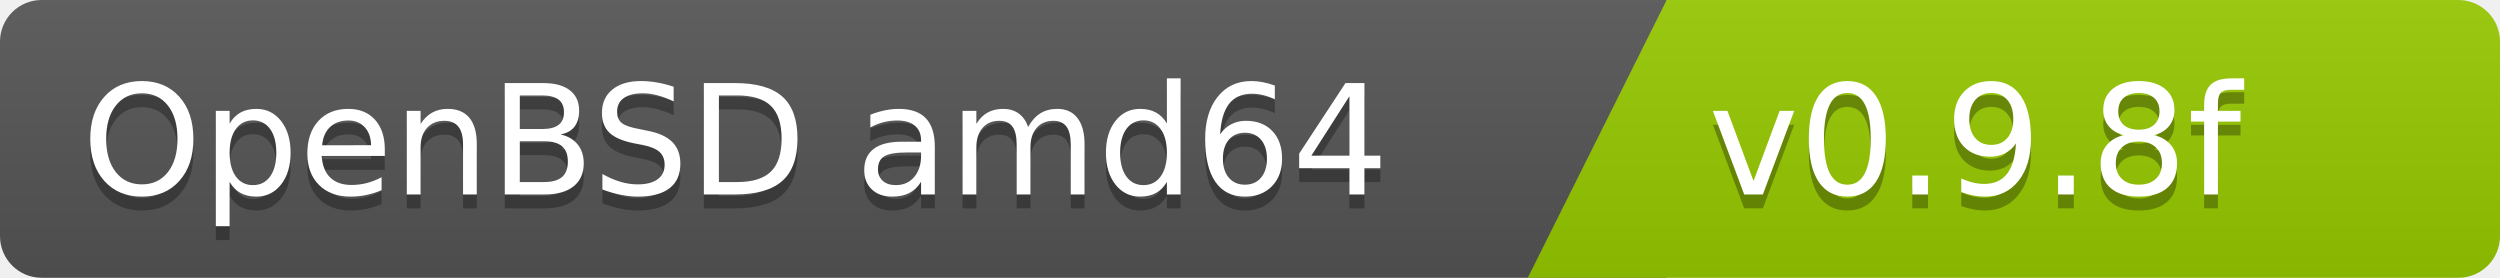
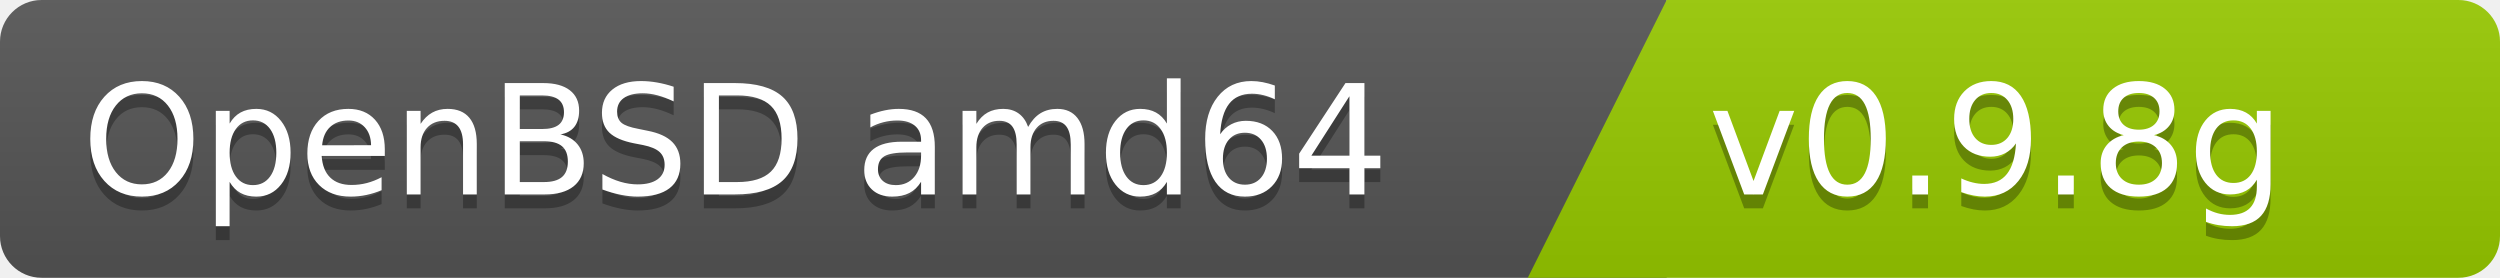
<svg xmlns="http://www.w3.org/2000/svg" width="180" height="20">
  <linearGradient id="b" x2="0" y2="100%">
    <stop offset="0" stop-color="#bbb" stop-opacity=".1" />
    <stop offset="1" stop-opacity=".1" />
  </linearGradient>
  <clipPath id="a">
    <rect width="180" height="20" rx="3" fill="#fff" />
  </clipPath>
  <g clip-path="url(#a)">
    <path fill="#555" d="M0   0h120v20H0z" />
    <path fill="#97ca00" d="M120 0h125v20H110z" />
    <path fill="url(#b)" d="M0   0h180v20H0z" />
  </g>
  <g fill="#fff" font-family="DejaVu Sans,Verdana,Geneva,sans-serif" font-size="110">
    <text x="1000" y="150" fill="#010101" fill-opacity=".3" transform="scale(.1)" text-anchor="end">OpenBSD amd64</text>
    <text x="1000" y="140" transform="scale(.1)" text-anchor="end">OpenBSD amd64</text>
-     <text x="1230" y="150" fill="#010101" fill-opacity=".3" transform="scale(.1)" text-anchor="start">v0.9.8f</text>
-     <text x="1230" y="140" transform="scale(.1)" text-anchor="start">v0.9.8f</text>
+     <text x="1230" y="150" fill="#010101" fill-opacity=".3" transform="scale(.1)" text-anchor="start">v0.9.8g</text>
+     <text x="1230" y="140" transform="scale(.1)" text-anchor="start">v0.9.8g</text>
  </g>
</svg>
